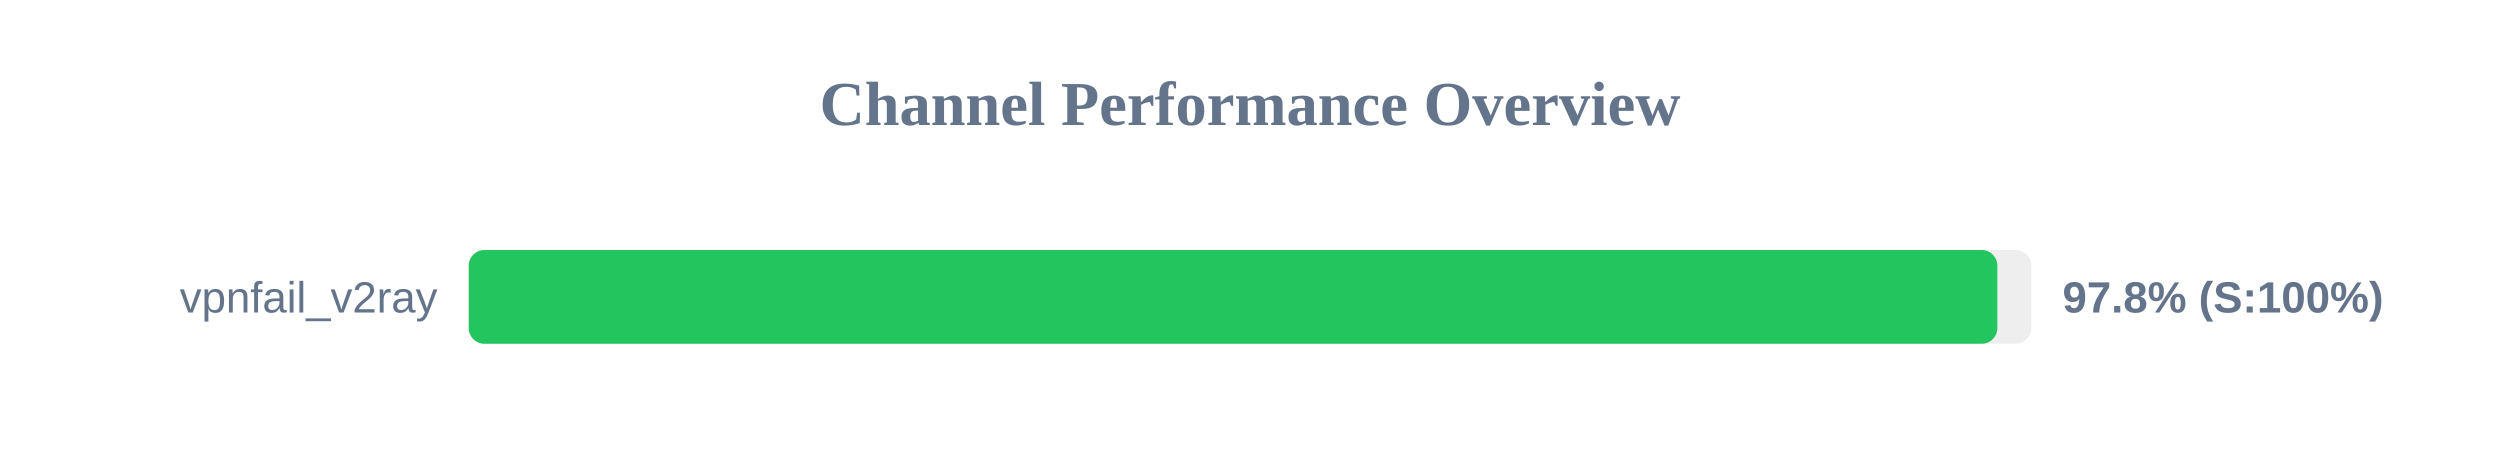
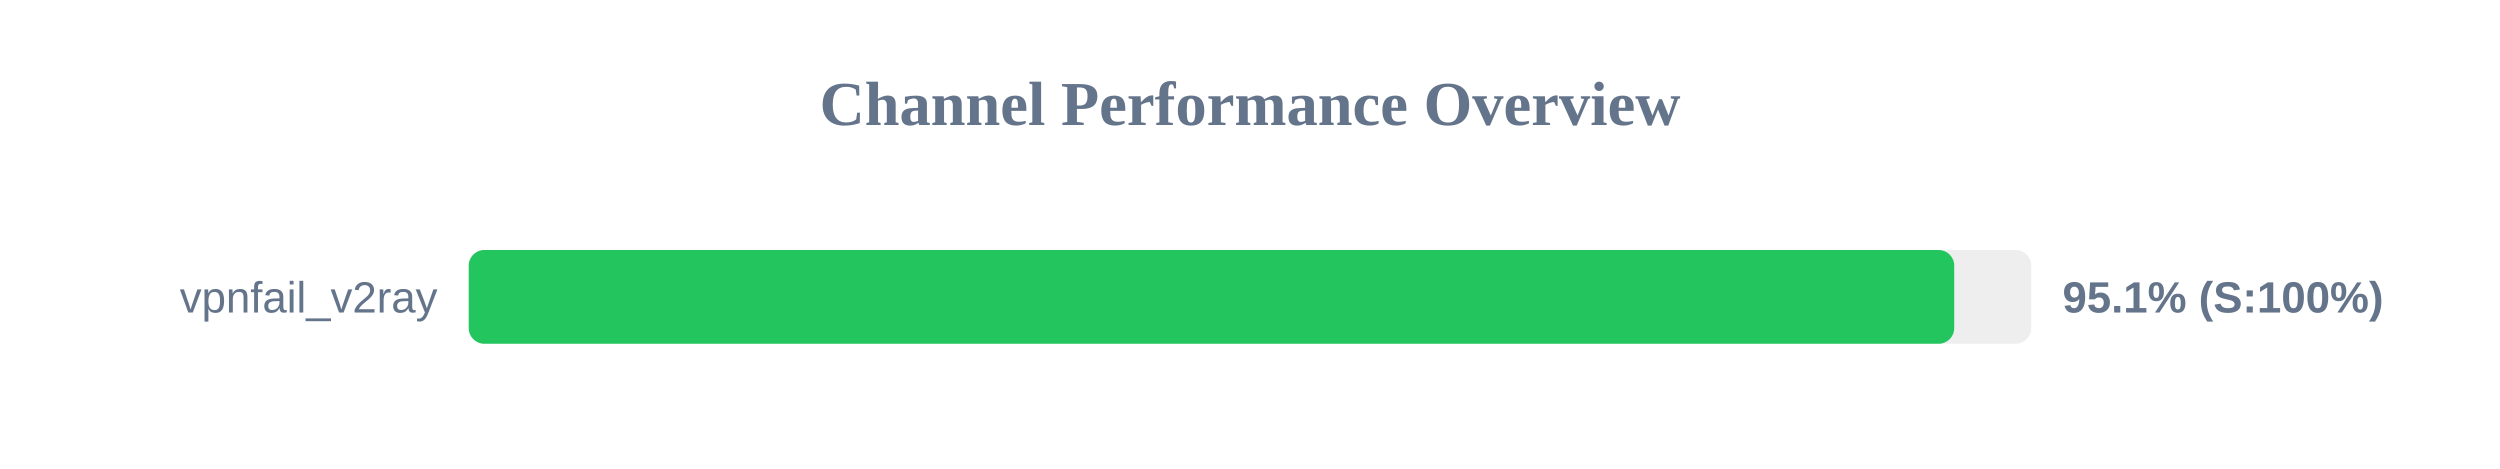
<svg xmlns="http://www.w3.org/2000/svg" width="800" height="150" version="1.1">
  <style>
        .row { font: 14px Arial; fill: #64748b; }
        .score { font: bold 14px Arial; fill: #64748b; }
    </style>
  <text x="400" y="40" text-anchor="middle" font-size="20px" font-weight="bold" fill="#64748b">Channel Performance Overview</text>
  <rect x="150" y="80" width="500" height="30" fill="#eee" rx="5" />
-   <rect x="150" y="80" width="489.15" height="30" fill="#22c55e" rx="5" />
+   <rect x="150" y="80" width="475.35" height="30" fill="#22c55e" rx="5" />
  <text x="140" y="100" text-anchor="end" class="row">vpnfail_v2ray</text>
-   <text x="660" y="100" text-anchor="start" class="score">97.8% (S:100%)</text>
+   <text x="660" y="100" text-anchor="start" class="score">95.1% (S:100%)</text>
</svg>
